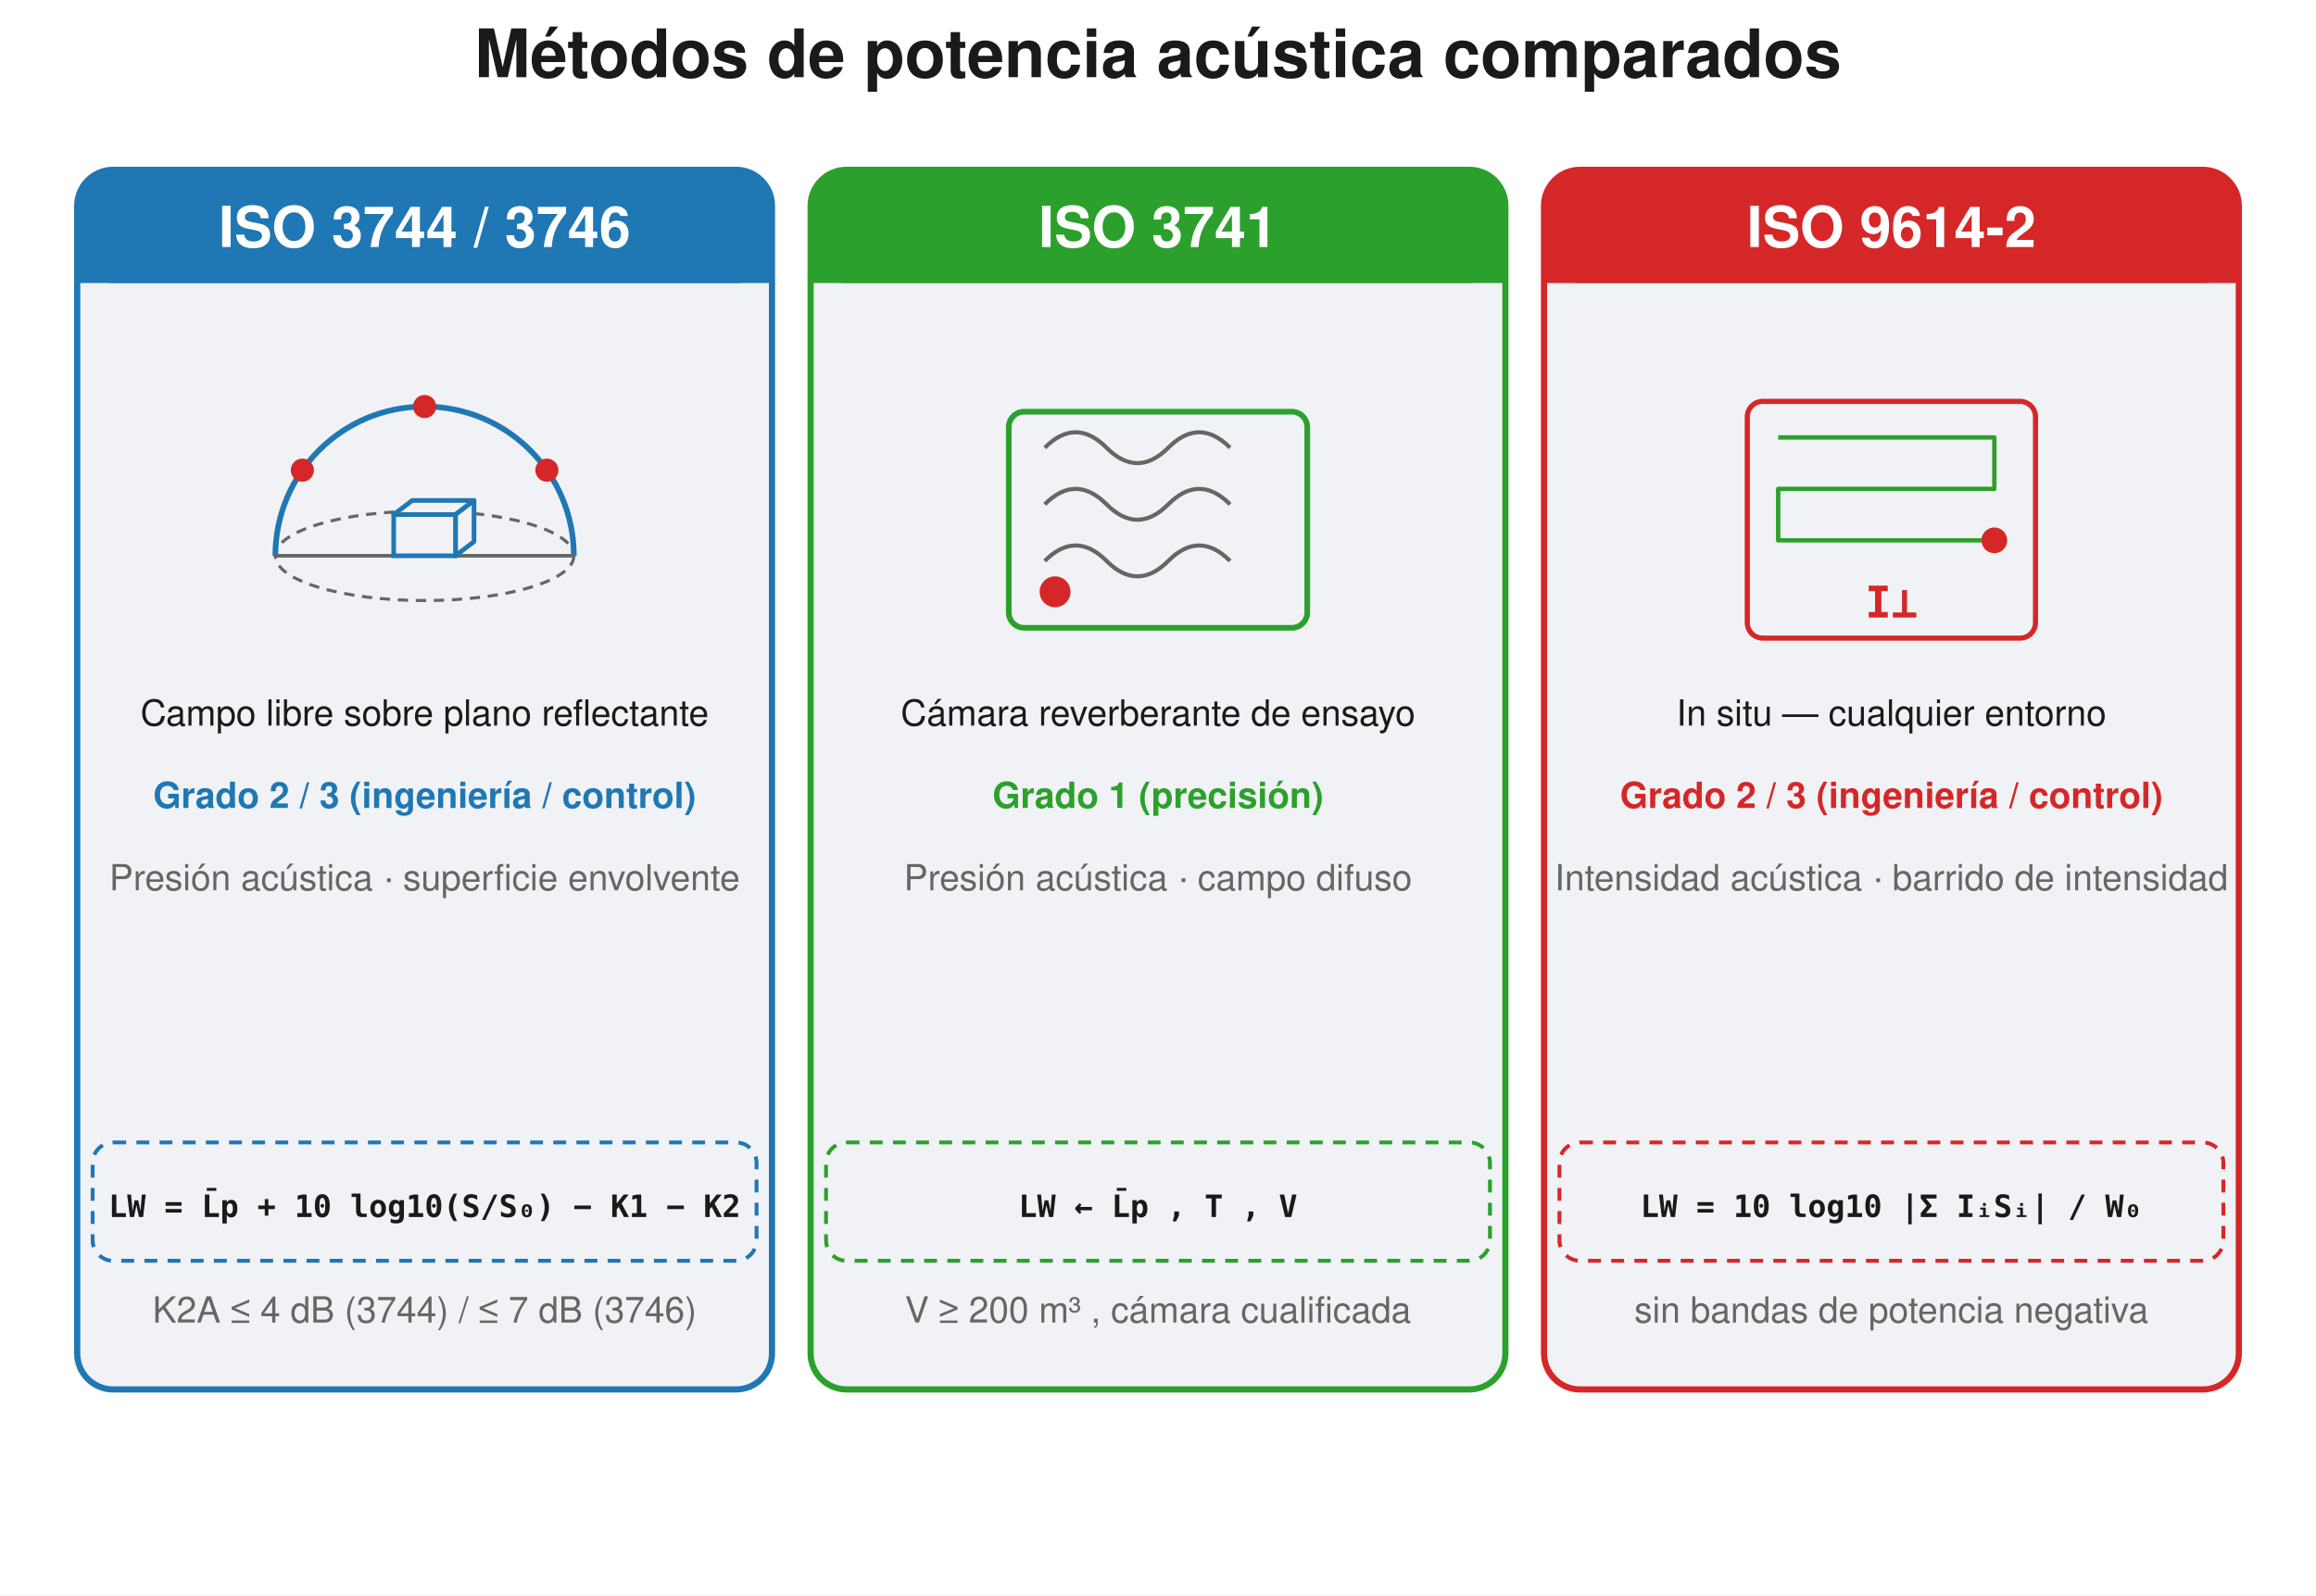
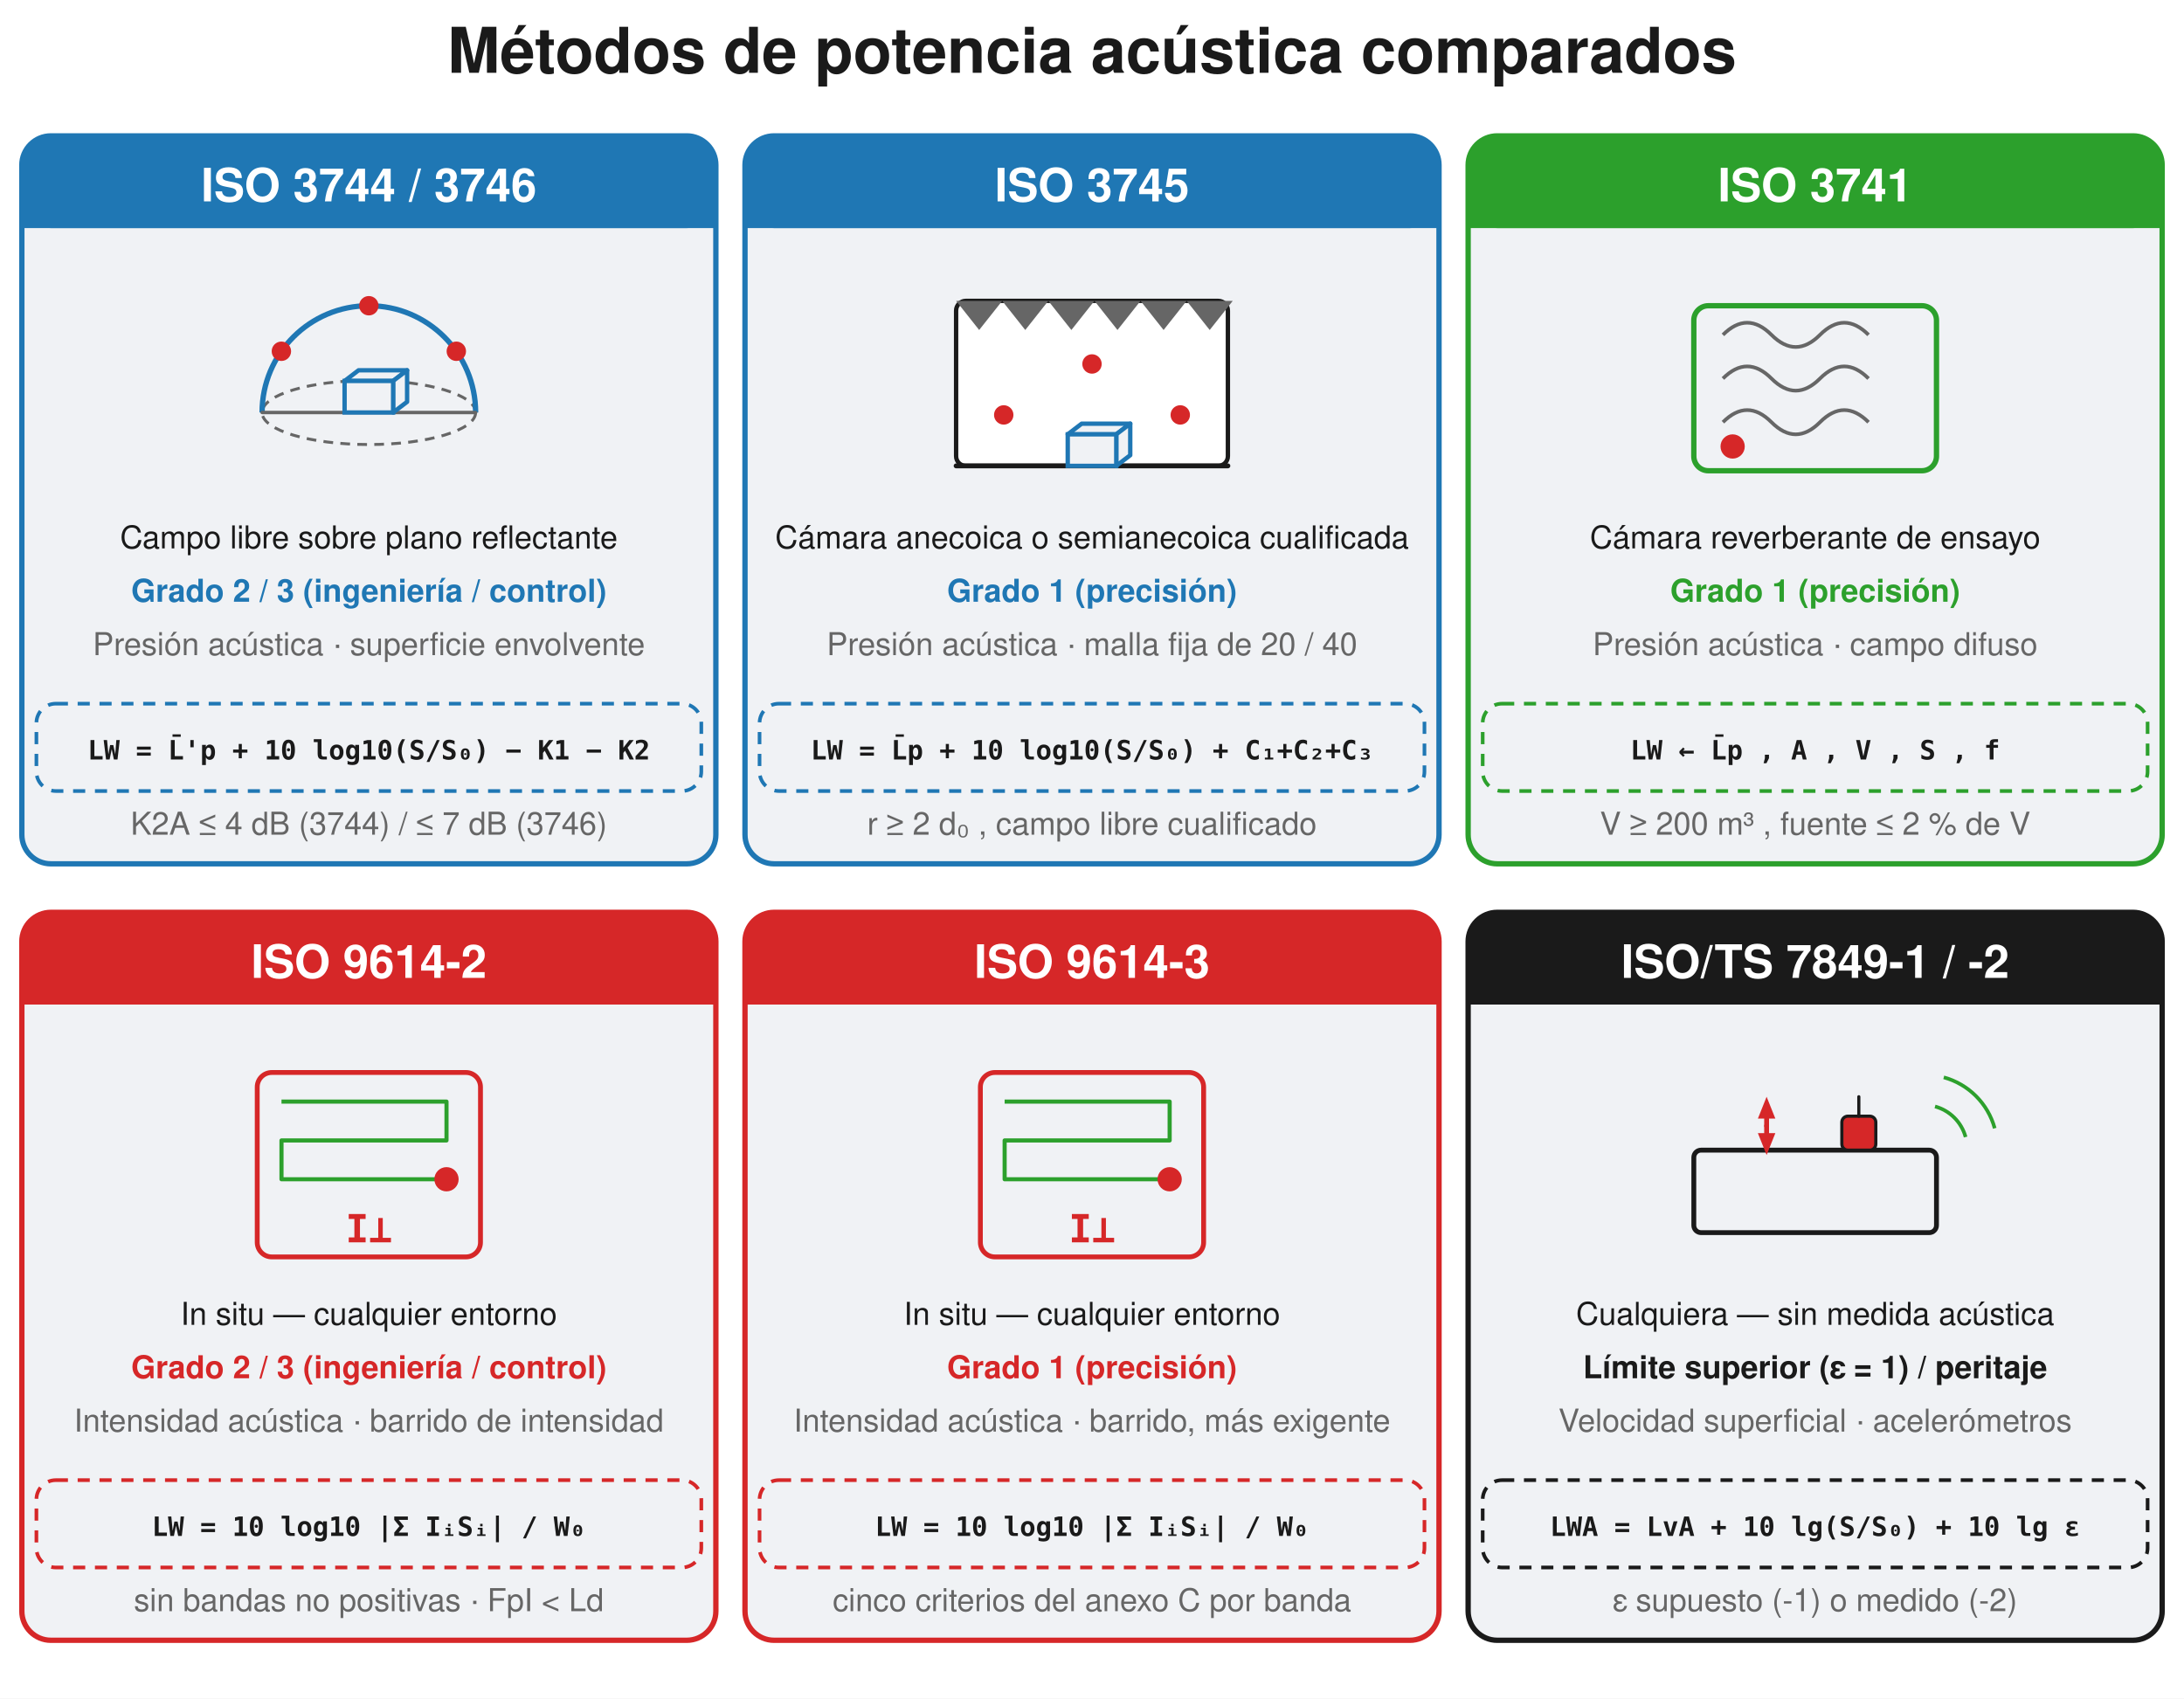
- <svg xmlns="http://www.w3.org/2000/svg" width="900" height="620" viewBox="0 0 900 620">
-   <rect width="900" height="620" fill="#ffffff" />
+ <svg xmlns="http://www.w3.org/2000/svg" width="900" height="700" viewBox="0 0 900 700">
+   <rect width="900" height="700" fill="#ffffff" />
  <text x="450.0" y="30" font-family="Segoe UI, Helvetica, Arial, sans-serif" font-size="26" font-weight="600" fill="#1a1a1a" text-anchor="middle">Métodos de potencia acústica comparados</text>
-   <rect x="30.0" y="66.0" width="270.0" height="474.0" rx="14" fill="#f0f2f5" stroke="#1f77b4" stroke-width="2.4" />
-   <rect x="30.0" y="66.0" width="270.0" height="44" rx="14" fill="#1f77b4" stroke="#1f77b4" stroke-width="0" />
-   <rect x="30.0" y="88.0" width="270.0" height="22" rx="0.0" fill="#1f77b4" stroke="none" stroke-width="1.5" />
-   <text x="165.0" y="96.0" font-family="Segoe UI, Helvetica, Arial, sans-serif" font-size="22" fill="#ffffff" text-anchor="middle" font-weight="600">ISO 3744 / 3746</text>
-   <ellipse cx="165.0" cy="216.0" rx="58.0" ry="17.4" fill="none" stroke="#666666" stroke-width="1.2" stroke-dasharray="4,3" />
-   <path d="M 107.0 216.0 A 58.0 58.0 0 0 1 223.0 216.0" fill="none" stroke="#1f77b4" stroke-width="2.2" stroke-linejoin="round" />
-   <line x1="107.0" y1="216.0" x2="223.0" y2="216.0" stroke="#666666" stroke-width="1.4" stroke-linecap="round" />
-   <path d="M 153.0 200.0 L 177.0 200.0 L 184.2 194.5 L 160.2 194.5 Z" fill="#f0f2f5" stroke="#1f77b4" stroke-width="1.8" stroke-linejoin="round" />
-   <path d="M 177.0 200.0 L 177.0 216.0 L 184.2 210.5 L 184.2 194.5 Z" fill="#f0f2f5" stroke="#1f77b4" stroke-width="1.8" stroke-linejoin="round" />
-   <rect x="153.0" y="200.0" width="24" height="16" rx="0.0" fill="#f0f2f5" stroke="#1f77b4" stroke-width="1.8" />
-   <circle cx="212.511" cy="182.733" r="4.5" fill="#d62728" stroke="none" stroke-width="1.5" />
-   <circle cx="165.0" cy="158.0" r="4.5" fill="#d62728" stroke="none" stroke-width="1.5" />
-   <circle cx="117.489" cy="182.733" r="4.5" fill="#d62728" stroke="none" stroke-width="1.5" />
-   <text x="165.0" y="282.0" font-family="Segoe UI, Helvetica, Arial, sans-serif" font-size="14" fill="#1a1a1a" text-anchor="middle">Campo libre sobre plano reflectante</text>
-   <text x="165.0" y="314.0" font-family="Segoe UI, Helvetica, Arial, sans-serif" font-size="14" fill="#1f77b4" text-anchor="middle" font-weight="600">Grado 2 / 3 (ingeniería / control)</text>
-   <text x="165.0" y="346.0" font-family="Segoe UI, Helvetica, Arial, sans-serif" font-size="14" fill="#666666" text-anchor="middle">Presión acústica · superficie envolvente</text>
-   <rect x="36.0" y="444.0" width="258.0" height="46" rx="8" fill="none" stroke="#1f77b4" stroke-width="1.5" stroke-dasharray="5,4" />
-   <text x="165.0" y="473.0" font-family="Consolas, Menlo, monospace" font-size="12" fill="#1a1a1a" text-anchor="middle" font-weight="600">LW = L̄p + 10 log10(S/S₀) − K1 − K2</text>
-   <text x="165.0" y="514.0" font-family="Segoe UI, Helvetica, Arial, sans-serif" font-size="14" fill="#666666" text-anchor="middle">K2A ≤ 4 dB (3744) / ≤ 7 dB (3746)</text>
-   <rect x="315.0" y="66.0" width="270.0" height="474.0" rx="14" fill="#f0f2f5" stroke="#2ca02c" stroke-width="2.4" />
-   <rect x="315.0" y="66.0" width="270.0" height="44" rx="14" fill="#2ca02c" stroke="#2ca02c" stroke-width="0" />
-   <rect x="315.0" y="88.0" width="270.0" height="22" rx="0.0" fill="#2ca02c" stroke="none" stroke-width="1.5" />
-   <text x="450.0" y="96.0" font-family="Segoe UI, Helvetica, Arial, sans-serif" font-size="22" fill="#ffffff" text-anchor="middle" font-weight="600">ISO 3741</text>
-   <rect x="392.0" y="160.0" width="116" height="84" rx="6" fill="none" stroke="#2ca02c" stroke-width="2.2" />
-   <path d="M 406.0 174.0 q 12 -12 24 0 q 12 12 24 0 q 12 -12 24 0" fill="none" stroke="#666666" stroke-width="1.6" stroke-linejoin="round" />
-   <path d="M 406.0 196.0 q 12 -12 24 0 q 12 12 24 0 q 12 -12 24 0" fill="none" stroke="#666666" stroke-width="1.6" stroke-linejoin="round" />
-   <path d="M 406.0 218.0 q 12 -12 24 0 q 12 12 24 0 q 12 -12 24 0" fill="none" stroke="#666666" stroke-width="1.6" stroke-linejoin="round" />
-   <circle cx="410.0" cy="230.0" r="6" fill="#d62728" stroke="none" stroke-width="1.5" />
-   <text x="450.0" y="282.0" font-family="Segoe UI, Helvetica, Arial, sans-serif" font-size="14" fill="#1a1a1a" text-anchor="middle">Cámara reverberante de ensayo</text>
-   <text x="450.0" y="314.0" font-family="Segoe UI, Helvetica, Arial, sans-serif" font-size="14" fill="#2ca02c" text-anchor="middle" font-weight="600">Grado 1 (precisión)</text>
-   <text x="450.0" y="346.0" font-family="Segoe UI, Helvetica, Arial, sans-serif" font-size="14" fill="#666666" text-anchor="middle">Presión acústica · campo difuso</text>
-   <rect x="321.0" y="444.0" width="258.0" height="46" rx="8" fill="none" stroke="#2ca02c" stroke-width="1.5" stroke-dasharray="5,4" />
-   <text x="450.0" y="473.0" font-family="Consolas, Menlo, monospace" font-size="12" fill="#1a1a1a" text-anchor="middle" font-weight="600">LW ← L̄p , T , V</text>
-   <text x="450.0" y="514.0" font-family="Segoe UI, Helvetica, Arial, sans-serif" font-size="14" fill="#666666" text-anchor="middle">V ≥ 200 m³ , cámara cualificada</text>
-   <rect x="600.0" y="66.0" width="270.0" height="474.0" rx="14" fill="#f0f2f5" stroke="#d62728" stroke-width="2.4" />
-   <rect x="600.0" y="66.0" width="270.0" height="44" rx="14" fill="#d62728" stroke="#d62728" stroke-width="0" />
-   <rect x="600.0" y="88.0" width="270.0" height="22" rx="0.0" fill="#d62728" stroke="none" stroke-width="1.5" />
-   <text x="735.0" y="96.0" font-family="Segoe UI, Helvetica, Arial, sans-serif" font-size="22" fill="#ffffff" text-anchor="middle" font-weight="600">ISO 9614-2</text>
-   <rect x="679.0" y="156.0" width="112" height="92" rx="6" fill="none" stroke="#d62728" stroke-width="2.0" />
-   <path d="M 691.0 170.0 L 775.0 170.0 L 775.0 190.0 L 691.0 190.0 L 691.0 210.0 L 775.0 210.0" fill="none" stroke="#2ca02c" stroke-width="1.7" stroke-linejoin="round" />
-   <circle cx="775.0" cy="210.0" r="5" fill="#d62728" stroke="none" stroke-width="1.5" />
-   <text x="735.0" y="240.0" font-family="Consolas, Menlo, monospace" font-size="17" fill="#d62728" text-anchor="middle" font-weight="600">I⊥</text>
-   <text x="735.0" y="282.0" font-family="Segoe UI, Helvetica, Arial, sans-serif" font-size="14" fill="#1a1a1a" text-anchor="middle">In situ — cualquier entorno</text>
-   <text x="735.0" y="314.0" font-family="Segoe UI, Helvetica, Arial, sans-serif" font-size="14" fill="#d62728" text-anchor="middle" font-weight="600">Grado 2 / 3 (ingeniería / control)</text>
-   <text x="735.0" y="346.0" font-family="Segoe UI, Helvetica, Arial, sans-serif" font-size="14" fill="#666666" text-anchor="middle">Intensidad acústica · barrido de intensidad</text>
-   <rect x="606.0" y="444.0" width="258.0" height="46" rx="8" fill="none" stroke="#d62728" stroke-width="1.5" stroke-dasharray="5,4" />
-   <text x="735.0" y="473.0" font-family="Consolas, Menlo, monospace" font-size="12" fill="#1a1a1a" text-anchor="middle" font-weight="600">LW = 10 log10 |Σ IᵢSᵢ| / W₀</text>
-   <text x="735.0" y="514.0" font-family="Segoe UI, Helvetica, Arial, sans-serif" font-size="14" fill="#666666" text-anchor="middle">sin bandas de potencia negativa</text>
+   <rect x="9.0" y="56.0" width="286.0" height="300.0" rx="12" fill="#f0f2f5" stroke="#1f77b4" stroke-width="2.2" />
+   <rect x="9.0" y="56.0" width="286.0" height="38" rx="12" fill="#1f77b4" stroke="#1f77b4" stroke-width="0" />
+   <rect x="9.0" y="75.0" width="286.0" height="19" rx="0.0" fill="#1f77b4" stroke="none" stroke-width="1.5" />
+   <text x="152.0" y="83.0" font-family="Segoe UI, Helvetica, Arial, sans-serif" font-size="19" fill="#ffffff" text-anchor="middle" font-weight="600">ISO 3744 / 3746</text>
+   <ellipse cx="152.0" cy="170.0" rx="44.0" ry="13.2" fill="none" stroke="#666666" stroke-width="1.2" stroke-dasharray="4,3" />
+   <path d="M 108.0 170.0 A 44.0 44.0 0 0 1 196.0 170.0" fill="none" stroke="#1f77b4" stroke-width="2.2" stroke-linejoin="round" />
+   <line x1="108.0" y1="170.0" x2="196.0" y2="170.0" stroke="#666666" stroke-width="1.4" stroke-linecap="round" />
+   <path d="M 142.0 157.0 L 162.0 157.0 L 167.76 152.6 L 147.76 152.6 Z" fill="#f0f2f5" stroke="#1f77b4" stroke-width="1.8" stroke-linejoin="round" />
+   <path d="M 162.0 157.0 L 162.0 170.0 L 167.76 165.6 L 167.76 152.6 Z" fill="#f0f2f5" stroke="#1f77b4" stroke-width="1.8" stroke-linejoin="round" />
+   <rect x="142.0" y="157.0" width="20" height="13" rx="0.0" fill="#f0f2f5" stroke="#1f77b4" stroke-width="1.8" />
+   <circle cx="188.043" cy="144.763" r="4.0" fill="#d62728" stroke="none" stroke-width="1.5" />
+   <circle cx="152.0" cy="126.0" r="4.0" fill="#d62728" stroke="none" stroke-width="1.5" />
+   <circle cx="115.957" cy="144.763" r="4.0" fill="#d62728" stroke="none" stroke-width="1.5" />
+   <text x="152.0" y="226.0" font-family="Segoe UI, Helvetica, Arial, sans-serif" font-size="13" fill="#1a1a1a" text-anchor="middle">Campo libre sobre plano reflectante</text>
+   <text x="152.0" y="248.0" font-family="Segoe UI, Helvetica, Arial, sans-serif" font-size="13" fill="#1f77b4" text-anchor="middle" font-weight="600">Grado 2 / 3 (ingeniería / control)</text>
+   <text x="152.0" y="270.0" font-family="Segoe UI, Helvetica, Arial, sans-serif" font-size="13" fill="#666666" text-anchor="middle">Presión acústica · superficie envolvente</text>
+   <rect x="15.0" y="290.0" width="274.0" height="36" rx="8" fill="none" stroke="#1f77b4" stroke-width="1.5" stroke-dasharray="5,4" />
+   <text x="152.0" y="313.0" font-family="Consolas, Menlo, monospace" font-size="11" fill="#1a1a1a" text-anchor="middle" font-weight="600">LW = L̄'p + 10 log10(S/S₀) − K1 − K2</text>
+   <text x="152.0" y="344.0" font-family="Segoe UI, Helvetica, Arial, sans-serif" font-size="13" fill="#666666" text-anchor="middle">K2A ≤ 4 dB (3744) / ≤ 7 dB (3746)</text>
+   <rect x="307.0" y="56.0" width="286.0" height="300.0" rx="12" fill="#f0f2f5" stroke="#1f77b4" stroke-width="2.2" />
+   <rect x="307.0" y="56.0" width="286.0" height="38" rx="12" fill="#1f77b4" stroke="#1f77b4" stroke-width="0" />
+   <rect x="307.0" y="75.0" width="286.0" height="19" rx="0.0" fill="#1f77b4" stroke="none" stroke-width="1.5" />
+   <text x="450.0" y="83.0" font-family="Segoe UI, Helvetica, Arial, sans-serif" font-size="19" fill="#ffffff" text-anchor="middle" font-weight="600">ISO 3745</text>
+   <rect x="394.0" y="124.0" width="112" height="68" rx="4" fill="#ffffff" stroke="#1a1a1a" stroke-width="1.8" />
+   <path d="M 394.0 124.0 L 413.0 124.0 L 403.5 136.0 Z" fill="#666666" stroke="none" stroke-width="1.5" stroke-linejoin="round" />
+   <path d="M 413.0 124.0 L 432.0 124.0 L 422.5 136.0 Z" fill="#666666" stroke="none" stroke-width="1.5" stroke-linejoin="round" />
+   <path d="M 432.0 124.0 L 451.0 124.0 L 441.5 136.0 Z" fill="#666666" stroke="none" stroke-width="1.5" stroke-linejoin="round" />
+   <path d="M 451.0 124.0 L 470.0 124.0 L 460.5 136.0 Z" fill="#666666" stroke="none" stroke-width="1.5" stroke-linejoin="round" />
+   <path d="M 470.0 124.0 L 489.0 124.0 L 479.5 136.0 Z" fill="#666666" stroke="none" stroke-width="1.5" stroke-linejoin="round" />
+   <path d="M 489.0 124.0 L 508.0 124.0 L 498.5 136.0 Z" fill="#666666" stroke="none" stroke-width="1.5" stroke-linejoin="round" />
+   <line x1="394.0" y1="192.0" x2="506.0" y2="192.0" stroke="#1a1a1a" stroke-width="2.0" stroke-linecap="round" />
+   <path d="M 440.0 179.0 L 460.0 179.0 L 465.76 174.6 L 445.76 174.6 Z" fill="#f0f2f5" stroke="#1f77b4" stroke-width="1.8" stroke-linejoin="round" />
+   <path d="M 460.0 179.0 L 460.0 192.0 L 465.76 187.6 L 465.76 174.6 Z" fill="#f0f2f5" stroke="#1f77b4" stroke-width="1.8" stroke-linejoin="round" />
+   <rect x="440.0" y="179.0" width="20" height="13" rx="0.0" fill="#f0f2f5" stroke="#1f77b4" stroke-width="1.8" />
+   <circle cx="486.373" cy="171.0" r="4.0" fill="#d62728" stroke="none" stroke-width="1.5" />
+   <circle cx="450.0" cy="150.0" r="4.0" fill="#d62728" stroke="none" stroke-width="1.5" />
+   <circle cx="413.627" cy="171.0" r="4.0" fill="#d62728" stroke="none" stroke-width="1.5" />
+   <text x="450.0" y="226.0" font-family="Segoe UI, Helvetica, Arial, sans-serif" font-size="13" fill="#1a1a1a" text-anchor="middle">Cámara anecoica o semianecoica cualificada</text>
+   <text x="450.0" y="248.0" font-family="Segoe UI, Helvetica, Arial, sans-serif" font-size="13" fill="#1f77b4" text-anchor="middle" font-weight="600">Grado 1 (precisión)</text>
+   <text x="450.0" y="270.0" font-family="Segoe UI, Helvetica, Arial, sans-serif" font-size="13" fill="#666666" text-anchor="middle">Presión acústica · malla fija de 20 / 40</text>
+   <rect x="313.0" y="290.0" width="274.0" height="36" rx="8" fill="none" stroke="#1f77b4" stroke-width="1.5" stroke-dasharray="5,4" />
+   <text x="450.0" y="313.0" font-family="Consolas, Menlo, monospace" font-size="11" fill="#1a1a1a" text-anchor="middle" font-weight="600">LW = L̄p + 10 log10(S/S₀) + C₁+C₂+C₃</text>
+   <text x="450.0" y="344.0" font-family="Segoe UI, Helvetica, Arial, sans-serif" font-size="13" fill="#666666" text-anchor="middle">r ≥ 2 d₀ , campo libre cualificado</text>
+   <rect x="605.0" y="56.0" width="286.0" height="300.0" rx="12" fill="#f0f2f5" stroke="#2ca02c" stroke-width="2.2" />
+   <rect x="605.0" y="56.0" width="286.0" height="38" rx="12" fill="#2ca02c" stroke="#2ca02c" stroke-width="0" />
+   <rect x="605.0" y="75.0" width="286.0" height="19" rx="0.0" fill="#2ca02c" stroke="none" stroke-width="1.5" />
+   <text x="748.0" y="83.0" font-family="Segoe UI, Helvetica, Arial, sans-serif" font-size="19" fill="#ffffff" text-anchor="middle" font-weight="600">ISO 3741</text>
+   <rect x="698.0" y="126.0" width="100" height="68" rx="6" fill="none" stroke="#2ca02c" stroke-width="2.2" />
+   <path d="M 710.0 138.0 q 10 -10 20 0 q 10 10 20 0 q 10 -10 20 0" fill="none" stroke="#666666" stroke-width="1.5" stroke-linejoin="round" />
+   <path d="M 710.0 156.0 q 10 -10 20 0 q 10 10 20 0 q 10 -10 20 0" fill="none" stroke="#666666" stroke-width="1.5" stroke-linejoin="round" />
+   <path d="M 710.0 174.0 q 10 -10 20 0 q 10 10 20 0 q 10 -10 20 0" fill="none" stroke="#666666" stroke-width="1.5" stroke-linejoin="round" />
+   <circle cx="714.0" cy="184.0" r="5" fill="#d62728" stroke="none" stroke-width="1.5" />
+   <text x="748.0" y="226.0" font-family="Segoe UI, Helvetica, Arial, sans-serif" font-size="13" fill="#1a1a1a" text-anchor="middle">Cámara reverberante de ensayo</text>
+   <text x="748.0" y="248.0" font-family="Segoe UI, Helvetica, Arial, sans-serif" font-size="13" fill="#2ca02c" text-anchor="middle" font-weight="600">Grado 1 (precisión)</text>
+   <text x="748.0" y="270.0" font-family="Segoe UI, Helvetica, Arial, sans-serif" font-size="13" fill="#666666" text-anchor="middle">Presión acústica · campo difuso</text>
+   <rect x="611.0" y="290.0" width="274.0" height="36" rx="8" fill="none" stroke="#2ca02c" stroke-width="1.5" stroke-dasharray="5,4" />
+   <text x="748.0" y="313.0" font-family="Consolas, Menlo, monospace" font-size="11" fill="#1a1a1a" text-anchor="middle" font-weight="600">LW ← L̄p , A , V , S , f</text>
+   <text x="748.0" y="344.0" font-family="Segoe UI, Helvetica, Arial, sans-serif" font-size="13" fill="#666666" text-anchor="middle">V ≥ 200 m³ , fuente ≤ 2 % de V</text>
+   <rect x="9.0" y="376.0" width="286.0" height="300.0" rx="12" fill="#f0f2f5" stroke="#d62728" stroke-width="2.2" />
+   <rect x="9.0" y="376.0" width="286.0" height="38" rx="12" fill="#d62728" stroke="#d62728" stroke-width="0" />
+   <rect x="9.0" y="395.0" width="286.0" height="19" rx="0.0" fill="#d62728" stroke="none" stroke-width="1.5" />
+   <text x="152.0" y="403.0" font-family="Segoe UI, Helvetica, Arial, sans-serif" font-size="19" fill="#ffffff" text-anchor="middle" font-weight="600">ISO 9614-2</text>
+   <rect x="106.0" y="442.0" width="92" height="76" rx="6" fill="none" stroke="#d62728" stroke-width="2.0" />
+   <path d="M 116.0 454.0 L 184.0 454.0 L 184.0 470.0 L 116.0 470.0 L 116.0 486.0 L 184.0 486.0" fill="none" stroke="#2ca02c" stroke-width="1.7" stroke-linejoin="round" />
+   <circle cx="184.0" cy="486.0" r="5" fill="#d62728" stroke="none" stroke-width="1.5" />
+   <text x="152.0" y="512.0" font-family="Consolas, Menlo, monospace" font-size="16" fill="#d62728" text-anchor="middle" font-weight="600">I⊥</text>
+   <text x="152.0" y="546.0" font-family="Segoe UI, Helvetica, Arial, sans-serif" font-size="13" fill="#1a1a1a" text-anchor="middle">In situ — cualquier entorno</text>
+   <text x="152.0" y="568.0" font-family="Segoe UI, Helvetica, Arial, sans-serif" font-size="13" fill="#d62728" text-anchor="middle" font-weight="600">Grado 2 / 3 (ingeniería / control)</text>
+   <text x="152.0" y="590.0" font-family="Segoe UI, Helvetica, Arial, sans-serif" font-size="13" fill="#666666" text-anchor="middle">Intensidad acústica · barrido de intensidad</text>
+   <rect x="15.0" y="610.0" width="274.0" height="36" rx="8" fill="none" stroke="#d62728" stroke-width="1.5" stroke-dasharray="5,4" />
+   <text x="152.0" y="633.0" font-family="Consolas, Menlo, monospace" font-size="11" fill="#1a1a1a" text-anchor="middle" font-weight="600">LW = 10 log10 |Σ IᵢSᵢ| / W₀</text>
+   <text x="152.0" y="664.0" font-family="Segoe UI, Helvetica, Arial, sans-serif" font-size="13" fill="#666666" text-anchor="middle">sin bandas no positivas · FpI &lt; Ld</text>
+   <rect x="307.0" y="376.0" width="286.0" height="300.0" rx="12" fill="#f0f2f5" stroke="#d62728" stroke-width="2.2" />
+   <rect x="307.0" y="376.0" width="286.0" height="38" rx="12" fill="#d62728" stroke="#d62728" stroke-width="0" />
+   <rect x="307.0" y="395.0" width="286.0" height="19" rx="0.0" fill="#d62728" stroke="none" stroke-width="1.5" />
+   <text x="450.0" y="403.0" font-family="Segoe UI, Helvetica, Arial, sans-serif" font-size="19" fill="#ffffff" text-anchor="middle" font-weight="600">ISO 9614-3</text>
+   <rect x="404.0" y="442.0" width="92" height="76" rx="6" fill="none" stroke="#d62728" stroke-width="2.0" />
+   <path d="M 414.0 454.0 L 482.0 454.0 L 482.0 470.0 L 414.0 470.0 L 414.0 486.0 L 482.0 486.0" fill="none" stroke="#2ca02c" stroke-width="1.7" stroke-linejoin="round" />
+   <circle cx="482.0" cy="486.0" r="5" fill="#d62728" stroke="none" stroke-width="1.5" />
+   <text x="450.0" y="512.0" font-family="Consolas, Menlo, monospace" font-size="16" fill="#d62728" text-anchor="middle" font-weight="600">I⊥</text>
+   <text x="450.0" y="546.0" font-family="Segoe UI, Helvetica, Arial, sans-serif" font-size="13" fill="#1a1a1a" text-anchor="middle">In situ — cualquier entorno</text>
+   <text x="450.0" y="568.0" font-family="Segoe UI, Helvetica, Arial, sans-serif" font-size="13" fill="#d62728" text-anchor="middle" font-weight="600">Grado 1 (precisión)</text>
+   <text x="450.0" y="590.0" font-family="Segoe UI, Helvetica, Arial, sans-serif" font-size="13" fill="#666666" text-anchor="middle">Intensidad acústica · barrido, más exigente</text>
+   <rect x="313.0" y="610.0" width="274.0" height="36" rx="8" fill="none" stroke="#d62728" stroke-width="1.5" stroke-dasharray="5,4" />
+   <text x="450.0" y="633.0" font-family="Consolas, Menlo, monospace" font-size="11" fill="#1a1a1a" text-anchor="middle" font-weight="600">LW = 10 log10 |Σ IᵢSᵢ| / W₀</text>
+   <text x="450.0" y="664.0" font-family="Segoe UI, Helvetica, Arial, sans-serif" font-size="13" fill="#666666" text-anchor="middle">cinco criterios del anexo C por banda</text>
+   <rect x="605.0" y="376.0" width="286.0" height="300.0" rx="12" fill="#f0f2f5" stroke="#1a1a1a" stroke-width="2.2" />
+   <rect x="605.0" y="376.0" width="286.0" height="38" rx="12" fill="#1a1a1a" stroke="#1a1a1a" stroke-width="0" />
+   <rect x="605.0" y="395.0" width="286.0" height="19" rx="0.0" fill="#1a1a1a" stroke="none" stroke-width="1.5" />
+   <text x="748.0" y="403.0" font-family="Segoe UI, Helvetica, Arial, sans-serif" font-size="19" fill="#ffffff" text-anchor="middle" font-weight="600">ISO/TS 7849-1 / -2</text>
+   <rect x="698.0" y="474.0" width="100" height="34" rx="3" fill="#f0f2f5" stroke="#1a1a1a" stroke-width="2.0" />
+   <rect x="759.0" y="460.0" width="14.0" height="14.0" rx="2.5" fill="#d62728" stroke="#1a1a1a" stroke-width="1.3" />
+   <line x1="766.0" y1="460.0" x2="766.0" y2="452.0" stroke="#1a1a1a" stroke-width="1.3" stroke-linecap="round" />
+   <line x1="728.0" y1="464.0" x2="728.0" y2="461.0" stroke="#d62728" stroke-width="2.0" stroke-linecap="round" />
+   <path d="M 728.0 452.0 L 731.6 461.0 L 724.4 461.0 Z" fill="#d62728" stroke="none" stroke-width="1.5" stroke-linejoin="round" />
+   <line x1="728.0" y1="464.0" x2="728.0" y2="467.0" stroke="#d62728" stroke-width="2.0" stroke-linecap="round" />
+   <path d="M 728.0 476.0 L 724.4 467.0 L 731.6 467.0 Z" fill="#d62728" stroke="none" stroke-width="1.5" stroke-linejoin="round" />
+   <path d="M 797.4 456.0 A 18 18 0 0 1 810.0 468.6" fill="none" stroke="#2ca02c" stroke-width="1.5" stroke-linejoin="round" />
+   <path d="M 801.0 444.0 A 30 30 0 0 1 822.0 465.0" fill="none" stroke="#2ca02c" stroke-width="1.5" stroke-linejoin="round" />
+   <text x="748.0" y="546.0" font-family="Segoe UI, Helvetica, Arial, sans-serif" font-size="13" fill="#1a1a1a" text-anchor="middle">Cualquiera — sin medida acústica</text>
+   <text x="748.0" y="568.0" font-family="Segoe UI, Helvetica, Arial, sans-serif" font-size="13" fill="#1a1a1a" text-anchor="middle" font-weight="600">Límite superior (ε = 1) / peritaje</text>
+   <text x="748.0" y="590.0" font-family="Segoe UI, Helvetica, Arial, sans-serif" font-size="13" fill="#666666" text-anchor="middle">Velocidad superficial · acelerómetros</text>
+   <rect x="611.0" y="610.0" width="274.0" height="36" rx="8" fill="none" stroke="#1a1a1a" stroke-width="1.5" stroke-dasharray="5,4" />
+   <text x="748.0" y="633.0" font-family="Consolas, Menlo, monospace" font-size="11" fill="#1a1a1a" text-anchor="middle" font-weight="600">LWA = LvA + 10 lg(S/S₀) + 10 lg ε</text>
+   <text x="748.0" y="664.0" font-family="Segoe UI, Helvetica, Arial, sans-serif" font-size="13" fill="#666666" text-anchor="middle">ε supuesto (-1) o medido (-2)</text>
</svg>
